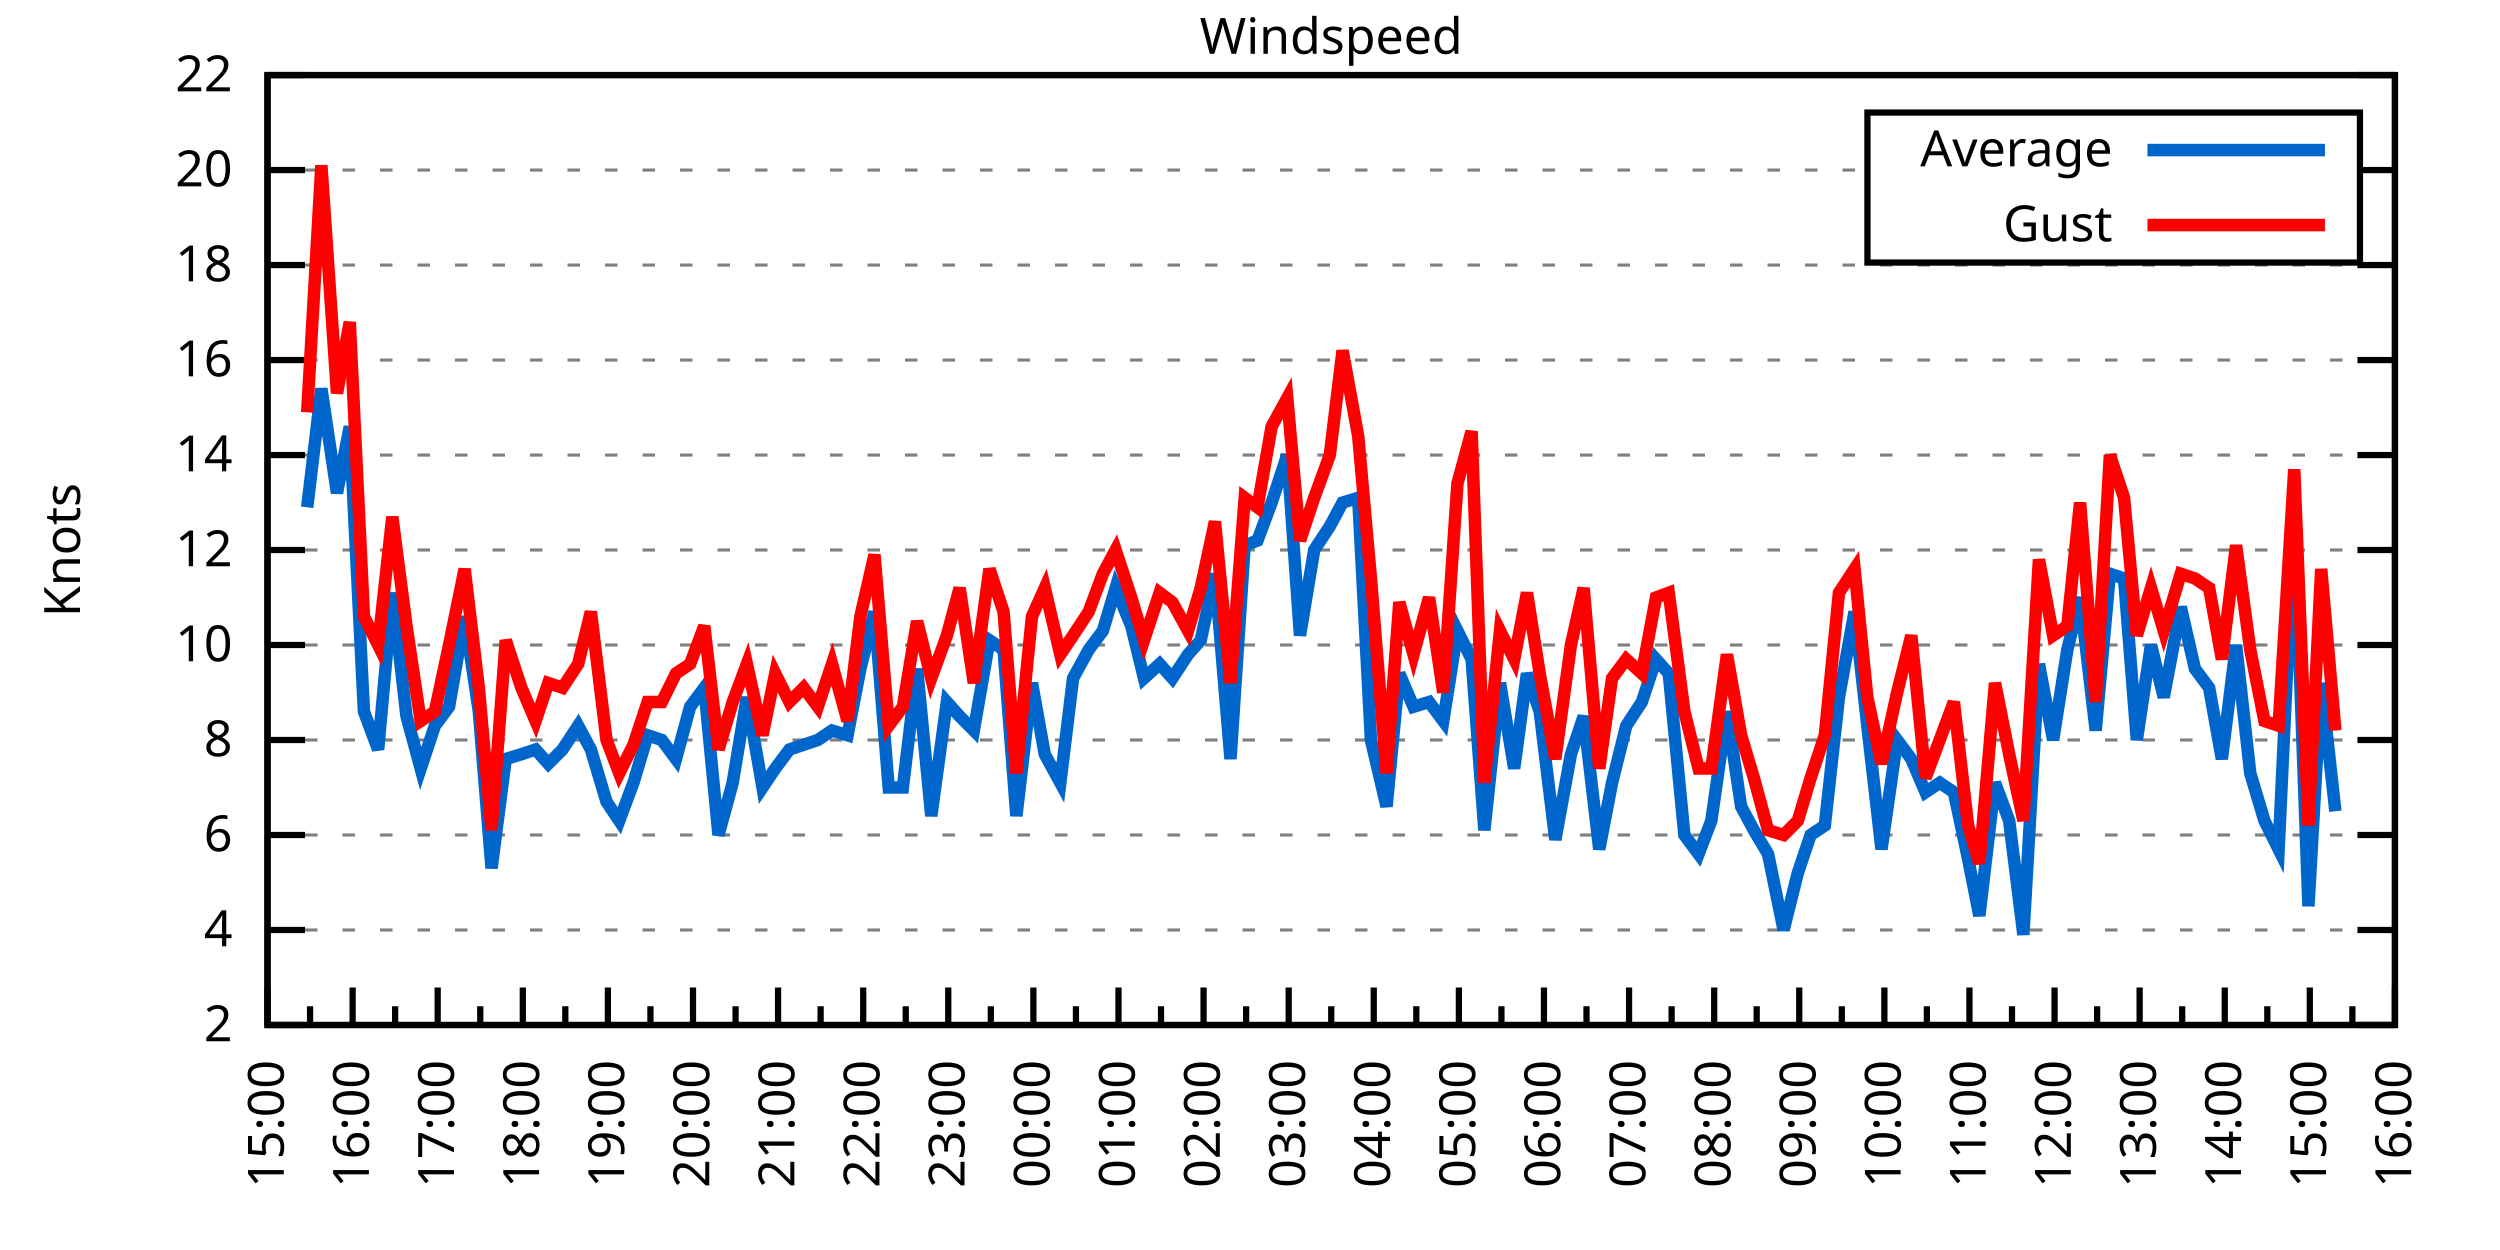
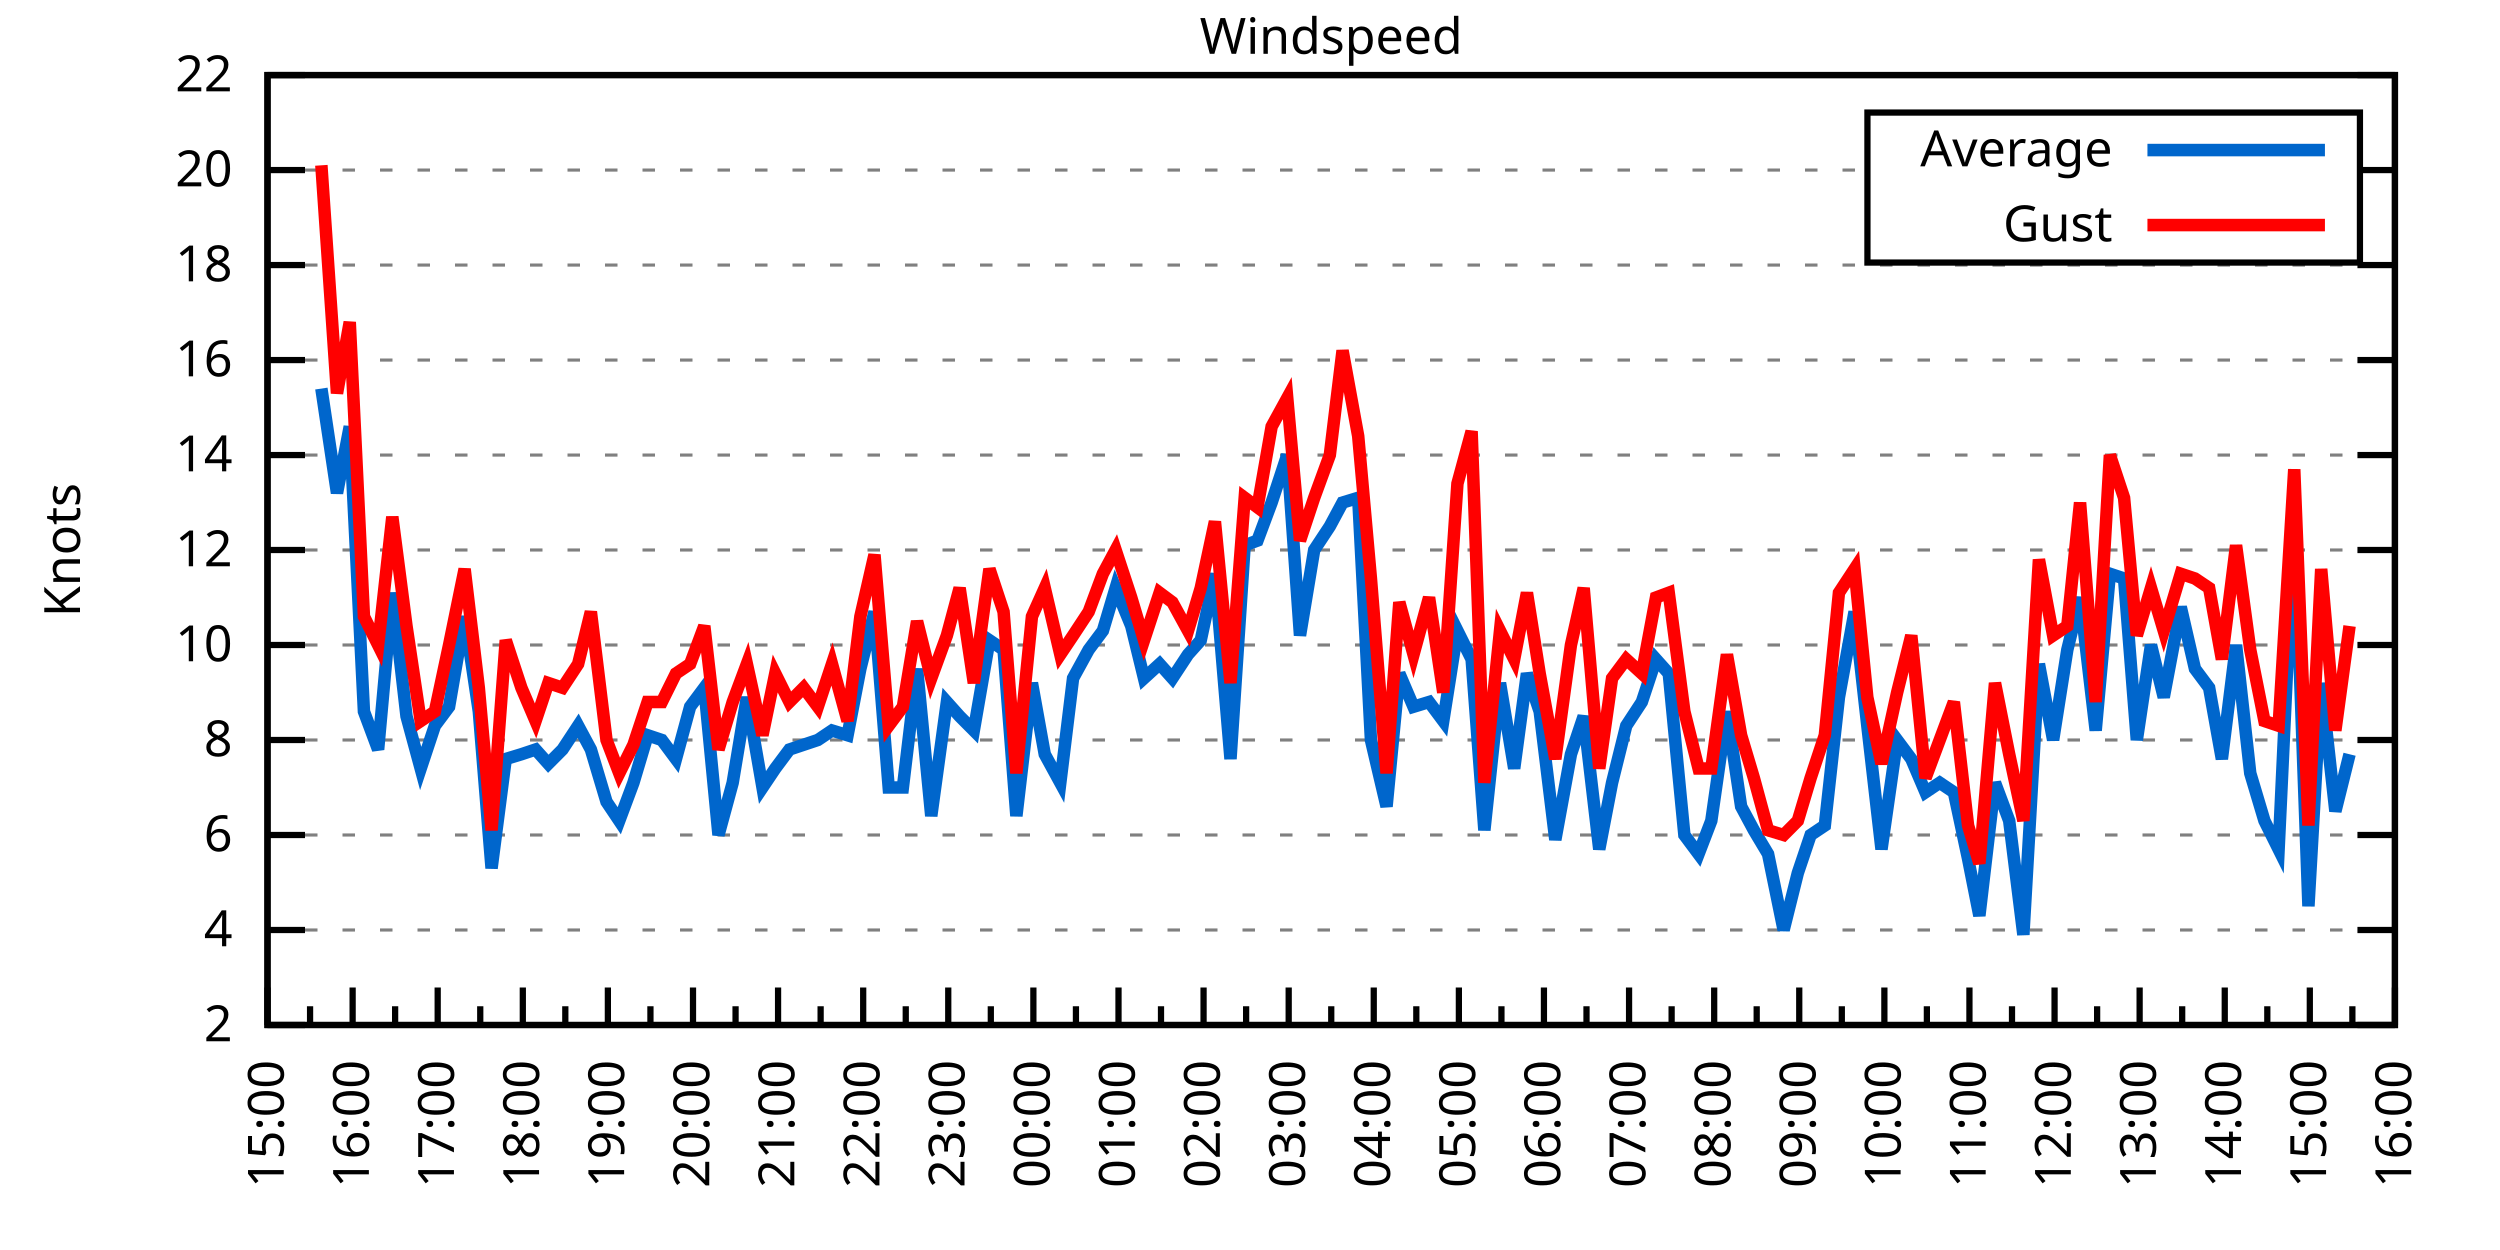
<svg xmlns="http://www.w3.org/2000/svg" xmlns:xlink="http://www.w3.org/1999/xlink" width="400" height="200" viewBox="0 0 400 200">
  <g id="gnuplot_canvas">
    <rect x="0" y="0" width="400" height="200" fill="none" />
    <defs>
      <circle id="gpDot" r="0.5" stroke-width="0.5" stroke="currentColor" />
      <path id="gpPt0" stroke-width="0.333" stroke="currentColor" d="M-1,0 h2 M0,-1 v2" />
      <path id="gpPt1" stroke-width="0.333" stroke="currentColor" d="M-1,-1 L1,1 M1,-1 L-1,1" />
      <path id="gpPt2" stroke-width="0.333" stroke="currentColor" d="M-1,0 L1,0 M0,-1 L0,1 M-1,-1 L1,1 M-1,1 L1,-1" />
      <rect id="gpPt3" stroke-width="0.333" stroke="currentColor" x="-1" y="-1" width="2" height="2" />
      <rect id="gpPt4" stroke-width="0.333" stroke="currentColor" fill="currentColor" x="-1" y="-1" width="2" height="2" />
      <circle id="gpPt5" stroke-width="0.333" stroke="currentColor" cx="0" cy="0" r="1" />
      <use xlink:href="#gpPt5" id="gpPt6" fill="currentColor" stroke="none" />
      <path id="gpPt7" stroke-width="0.333" stroke="currentColor" d="M0,-1.33 L-1.33,0.67 L1.33,0.67 z" />
      <use xlink:href="#gpPt7" id="gpPt8" fill="currentColor" stroke="none" />
      <use xlink:href="#gpPt7" id="gpPt9" stroke="currentColor" transform="rotate(180)" />
      <use xlink:href="#gpPt9" id="gpPt10" fill="currentColor" stroke="none" />
      <use xlink:href="#gpPt3" id="gpPt11" stroke="currentColor" transform="rotate(45)" />
      <use xlink:href="#gpPt11" id="gpPt12" fill="currentColor" stroke="none" />
      <path id="gpPt13" stroke-width="0.333" stroke="currentColor" d="M0,1.330 L1.265,0.411 L0.782,-1.067 L-0.782,-1.076 L-1.265,0.411 z" />
      <use xlink:href="#gpPt13" id="gpPt14" fill="currentColor" stroke="none" />
      <filter id="textbox" filterUnits="objectBoundingBox" x="0" y="0" height="1" width="1">
        <feFlood flood-color="white" flood-opacity="1" result="bgnd" />
        <feComposite in="SourceGraphic" in2="bgnd" operator="atop" />
      </filter>
      <filter id="greybox" filterUnits="objectBoundingBox" x="0" y="0" height="1" width="1">
        <feFlood flood-color="lightgrey" flood-opacity="1" result="grey" />
        <feComposite in="SourceGraphic" in2="grey" operator="atop" />
      </filter>
    </defs>
    <g fill="none" color="white" stroke="currentColor" stroke-width="1.00" stroke-linecap="butt" stroke-linejoin="miter">
</g>
    <g fill="none" color="black" stroke="currentColor" stroke-width="1.00" stroke-linecap="butt" stroke-linejoin="miter">
      <g stroke="none" shape-rendering="crispEdges">
        <polygon fill="rgb(255, 255, 255)" points="42.80,164.00 383.18,164.00 383.18,12.02 42.80,12.02 " />
      </g>
    </g>
    <g fill="none" color="black" stroke="currentColor" stroke-width="1.00" stroke-linecap="butt" stroke-linejoin="miter">
</g>
    <g fill="none" color="black" stroke="black" stroke-width="0.50" stroke-linecap="butt" stroke-linejoin="miter">
</g>
    <g fill="none" color="gray" stroke="currentColor" stroke-width="0.50" stroke-linecap="butt" stroke-linejoin="miter">
      <path stroke="gray" stroke-dasharray="2,4" class="gridline" d="M42.80,164.00 L383.19,164.00  " />
    </g>
    <g fill="none" color="gray" stroke="gray" stroke-width="1.00" stroke-linecap="butt" stroke-linejoin="miter">
</g>
    <g fill="none" color="black" stroke="currentColor" stroke-width="1.00" stroke-linecap="butt" stroke-linejoin="miter">
      <path stroke="black" d="M42.80,164.00 L48.80,164.00 M383.19,164.00 L377.19,164.00  " />
      <g transform="translate(37.20,166.60)" stroke="none" fill="black" font-family="Sans" font-size="8.00" text-anchor="end">
        <text>
          <tspan font-family="Sans"> 2</tspan>
        </text>
      </g>
    </g>
    <g fill="none" color="black" stroke="currentColor" stroke-width="1.00" stroke-linecap="butt" stroke-linejoin="miter">
</g>
    <g fill="none" color="black" stroke="black" stroke-width="0.50" stroke-linecap="butt" stroke-linejoin="miter">
</g>
    <g fill="none" color="gray" stroke="currentColor" stroke-width="0.50" stroke-linecap="butt" stroke-linejoin="miter">
      <path stroke="gray" stroke-dasharray="2,4" class="gridline" d="M42.80,148.80 L383.19,148.80  " />
    </g>
    <g fill="none" color="gray" stroke="gray" stroke-width="1.00" stroke-linecap="butt" stroke-linejoin="miter">
</g>
    <g fill="none" color="black" stroke="currentColor" stroke-width="1.00" stroke-linecap="butt" stroke-linejoin="miter">
      <path stroke="black" d="M42.80,148.80 L48.80,148.80 M383.19,148.80 L377.19,148.80  " />
      <g transform="translate(37.20,151.40)" stroke="none" fill="black" font-family="Sans" font-size="8.00" text-anchor="end">
        <text>
          <tspan font-family="Sans"> 4</tspan>
        </text>
      </g>
    </g>
    <g fill="none" color="black" stroke="currentColor" stroke-width="1.00" stroke-linecap="butt" stroke-linejoin="miter">
</g>
    <g fill="none" color="black" stroke="black" stroke-width="0.50" stroke-linecap="butt" stroke-linejoin="miter">
</g>
    <g fill="none" color="gray" stroke="currentColor" stroke-width="0.50" stroke-linecap="butt" stroke-linejoin="miter">
      <path stroke="gray" stroke-dasharray="2,4" class="gridline" d="M42.80,133.60 L383.19,133.60  " />
    </g>
    <g fill="none" color="gray" stroke="gray" stroke-width="1.00" stroke-linecap="butt" stroke-linejoin="miter">
</g>
    <g fill="none" color="black" stroke="currentColor" stroke-width="1.00" stroke-linecap="butt" stroke-linejoin="miter">
      <path stroke="black" d="M42.80,133.60 L48.80,133.60 M383.19,133.60 L377.19,133.60  " />
      <g transform="translate(37.20,136.20)" stroke="none" fill="black" font-family="Sans" font-size="8.00" text-anchor="end">
        <text>
          <tspan font-family="Sans"> 6</tspan>
        </text>
      </g>
    </g>
    <g fill="none" color="black" stroke="currentColor" stroke-width="1.00" stroke-linecap="butt" stroke-linejoin="miter">
</g>
    <g fill="none" color="black" stroke="black" stroke-width="0.50" stroke-linecap="butt" stroke-linejoin="miter">
</g>
    <g fill="none" color="gray" stroke="currentColor" stroke-width="0.50" stroke-linecap="butt" stroke-linejoin="miter">
      <path stroke="gray" stroke-dasharray="2,4" class="gridline" d="M42.80,118.40 L383.19,118.40  " />
    </g>
    <g fill="none" color="gray" stroke="gray" stroke-width="1.00" stroke-linecap="butt" stroke-linejoin="miter">
</g>
    <g fill="none" color="black" stroke="currentColor" stroke-width="1.00" stroke-linecap="butt" stroke-linejoin="miter">
      <path stroke="black" d="M42.80,118.40 L48.80,118.40 M383.19,118.40 L377.19,118.40  " />
      <g transform="translate(37.20,121.00)" stroke="none" fill="black" font-family="Sans" font-size="8.00" text-anchor="end">
        <text>
          <tspan font-family="Sans"> 8</tspan>
        </text>
      </g>
    </g>
    <g fill="none" color="black" stroke="currentColor" stroke-width="1.00" stroke-linecap="butt" stroke-linejoin="miter">
</g>
    <g fill="none" color="black" stroke="black" stroke-width="0.50" stroke-linecap="butt" stroke-linejoin="miter">
</g>
    <g fill="none" color="gray" stroke="currentColor" stroke-width="0.50" stroke-linecap="butt" stroke-linejoin="miter">
      <path stroke="gray" stroke-dasharray="2,4" class="gridline" d="M42.80,103.20 L383.19,103.20  " />
    </g>
    <g fill="none" color="gray" stroke="gray" stroke-width="1.00" stroke-linecap="butt" stroke-linejoin="miter">
</g>
    <g fill="none" color="black" stroke="currentColor" stroke-width="1.00" stroke-linecap="butt" stroke-linejoin="miter">
      <path stroke="black" d="M42.80,103.20 L48.80,103.20 M383.19,103.20 L377.19,103.20  " />
      <g transform="translate(37.20,105.80)" stroke="none" fill="black" font-family="Sans" font-size="8.00" text-anchor="end">
        <text>
          <tspan font-family="Sans"> 10</tspan>
        </text>
      </g>
    </g>
    <g fill="none" color="black" stroke="currentColor" stroke-width="1.00" stroke-linecap="butt" stroke-linejoin="miter">
</g>
    <g fill="none" color="black" stroke="black" stroke-width="0.50" stroke-linecap="butt" stroke-linejoin="miter">
</g>
    <g fill="none" color="gray" stroke="currentColor" stroke-width="0.50" stroke-linecap="butt" stroke-linejoin="miter">
      <path stroke="gray" stroke-dasharray="2,4" class="gridline" d="M42.80,88.00 L383.19,88.00  " />
    </g>
    <g fill="none" color="gray" stroke="gray" stroke-width="1.00" stroke-linecap="butt" stroke-linejoin="miter">
</g>
    <g fill="none" color="black" stroke="currentColor" stroke-width="1.00" stroke-linecap="butt" stroke-linejoin="miter">
      <path stroke="black" d="M42.80,88.00 L48.80,88.00 M383.19,88.00 L377.19,88.00  " />
      <g transform="translate(37.20,90.60)" stroke="none" fill="black" font-family="Sans" font-size="8.00" text-anchor="end">
        <text>
          <tspan font-family="Sans"> 12</tspan>
        </text>
      </g>
    </g>
    <g fill="none" color="black" stroke="currentColor" stroke-width="1.00" stroke-linecap="butt" stroke-linejoin="miter">
</g>
    <g fill="none" color="black" stroke="black" stroke-width="0.50" stroke-linecap="butt" stroke-linejoin="miter">
</g>
    <g fill="none" color="gray" stroke="currentColor" stroke-width="0.50" stroke-linecap="butt" stroke-linejoin="miter">
      <path stroke="gray" stroke-dasharray="2,4" class="gridline" d="M42.80,72.81 L383.19,72.81  " />
    </g>
    <g fill="none" color="gray" stroke="gray" stroke-width="1.00" stroke-linecap="butt" stroke-linejoin="miter">
</g>
    <g fill="none" color="black" stroke="currentColor" stroke-width="1.00" stroke-linecap="butt" stroke-linejoin="miter">
      <path stroke="black" d="M42.80,72.81 L48.80,72.81 M383.19,72.81 L377.19,72.81  " />
      <g transform="translate(37.20,75.41)" stroke="none" fill="black" font-family="Sans" font-size="8.00" text-anchor="end">
        <text>
          <tspan font-family="Sans"> 14</tspan>
        </text>
      </g>
    </g>
    <g fill="none" color="black" stroke="currentColor" stroke-width="1.00" stroke-linecap="butt" stroke-linejoin="miter">
</g>
    <g fill="none" color="black" stroke="black" stroke-width="0.50" stroke-linecap="butt" stroke-linejoin="miter">
</g>
    <g fill="none" color="gray" stroke="currentColor" stroke-width="0.50" stroke-linecap="butt" stroke-linejoin="miter">
      <path stroke="gray" stroke-dasharray="2,4" class="gridline" d="M42.80,57.61 L383.19,57.61  " />
    </g>
    <g fill="none" color="gray" stroke="gray" stroke-width="1.00" stroke-linecap="butt" stroke-linejoin="miter">
</g>
    <g fill="none" color="black" stroke="currentColor" stroke-width="1.00" stroke-linecap="butt" stroke-linejoin="miter">
      <path stroke="black" d="M42.80,57.61 L48.80,57.61 M383.19,57.61 L377.19,57.61  " />
      <g transform="translate(37.20,60.21)" stroke="none" fill="black" font-family="Sans" font-size="8.00" text-anchor="end">
        <text>
          <tspan font-family="Sans"> 16</tspan>
        </text>
      </g>
    </g>
    <g fill="none" color="black" stroke="currentColor" stroke-width="1.00" stroke-linecap="butt" stroke-linejoin="miter">
</g>
    <g fill="none" color="black" stroke="black" stroke-width="0.50" stroke-linecap="butt" stroke-linejoin="miter">
</g>
    <g fill="none" color="gray" stroke="currentColor" stroke-width="0.50" stroke-linecap="butt" stroke-linejoin="miter">
      <path stroke="gray" stroke-dasharray="2,4" class="gridline" d="M42.80,42.41 L383.19,42.41  " />
    </g>
    <g fill="none" color="gray" stroke="gray" stroke-width="1.00" stroke-linecap="butt" stroke-linejoin="miter">
</g>
    <g fill="none" color="black" stroke="currentColor" stroke-width="1.00" stroke-linecap="butt" stroke-linejoin="miter">
      <path stroke="black" d="M42.80,42.41 L48.80,42.41 M383.19,42.41 L377.19,42.41  " />
      <g transform="translate(37.20,45.01)" stroke="none" fill="black" font-family="Sans" font-size="8.00" text-anchor="end">
        <text>
          <tspan font-family="Sans"> 18</tspan>
        </text>
      </g>
    </g>
    <g fill="none" color="black" stroke="currentColor" stroke-width="1.00" stroke-linecap="butt" stroke-linejoin="miter">
</g>
    <g fill="none" color="black" stroke="black" stroke-width="0.50" stroke-linecap="butt" stroke-linejoin="miter">
</g>
    <g fill="none" color="gray" stroke="currentColor" stroke-width="0.50" stroke-linecap="butt" stroke-linejoin="miter">
      <path stroke="gray" stroke-dasharray="2,4" class="gridline" d="M42.80,27.21 L298.79,27.21 M377.59,27.21 L383.19,27.21  " />
    </g>
    <g fill="none" color="gray" stroke="gray" stroke-width="1.00" stroke-linecap="butt" stroke-linejoin="miter">
</g>
    <g fill="none" color="black" stroke="currentColor" stroke-width="1.00" stroke-linecap="butt" stroke-linejoin="miter">
      <path stroke="black" d="M42.80,27.21 L48.80,27.21 M383.19,27.21 L377.19,27.21  " />
      <g transform="translate(37.20,29.81)" stroke="none" fill="black" font-family="Sans" font-size="8.00" text-anchor="end">
        <text>
          <tspan font-family="Sans"> 20</tspan>
        </text>
      </g>
    </g>
    <g fill="none" color="black" stroke="currentColor" stroke-width="1.00" stroke-linecap="butt" stroke-linejoin="miter">
</g>
    <g fill="none" color="black" stroke="black" stroke-width="0.50" stroke-linecap="butt" stroke-linejoin="miter">
</g>
    <g fill="none" color="gray" stroke="currentColor" stroke-width="0.50" stroke-linecap="butt" stroke-linejoin="miter">
      <path stroke="gray" stroke-dasharray="2,4" class="gridline" d="M42.80,12.01 L383.19,12.01  " />
    </g>
    <g fill="none" color="gray" stroke="gray" stroke-width="1.00" stroke-linecap="butt" stroke-linejoin="miter">
</g>
    <g fill="none" color="black" stroke="currentColor" stroke-width="1.00" stroke-linecap="butt" stroke-linejoin="miter">
      <path stroke="black" d="M42.80,12.01 L48.80,12.01 M383.19,12.01 L377.19,12.01  " />
      <g transform="translate(37.20,14.61)" stroke="none" fill="black" font-family="Sans" font-size="8.00" text-anchor="end">
        <text>
          <tspan font-family="Sans"> 22</tspan>
        </text>
      </g>
    </g>
    <g fill="none" color="black" stroke="currentColor" stroke-width="1.00" stroke-linecap="butt" stroke-linejoin="miter">
      <path stroke="black" d="M42.80,164.00 L42.80,158.00  " />
      <g transform="translate(45.40,169.60) rotate(270)" stroke="none" fill="black" font-family="Sans" font-size="8.00" text-anchor="end">
        <text>
          <tspan font-family="Sans">15:00</tspan>
        </text>
      </g>
    </g>
    <g fill="none" color="black" stroke="currentColor" stroke-width="1.00" stroke-linecap="butt" stroke-linejoin="miter">
      <path stroke="black" d="M49.61,164.00 L49.61,161.00 M56.42,164.00 L56.42,158.00  " />
      <g transform="translate(59.02,169.60) rotate(270)" stroke="none" fill="black" font-family="Sans" font-size="8.00" text-anchor="end">
        <text>
          <tspan font-family="Sans">16:00</tspan>
        </text>
      </g>
    </g>
    <g fill="none" color="black" stroke="currentColor" stroke-width="1.00" stroke-linecap="butt" stroke-linejoin="miter">
      <path stroke="black" d="M63.22,164.00 L63.22,161.00 M70.03,164.00 L70.03,158.00  " />
      <g transform="translate(72.63,169.60) rotate(270)" stroke="none" fill="black" font-family="Sans" font-size="8.00" text-anchor="end">
        <text>
          <tspan font-family="Sans">17:00</tspan>
        </text>
      </g>
    </g>
    <g fill="none" color="black" stroke="currentColor" stroke-width="1.00" stroke-linecap="butt" stroke-linejoin="miter">
      <path stroke="black" d="M76.84,164.00 L76.84,161.00 M83.65,164.00 L83.65,158.00  " />
      <g transform="translate(86.25,169.60) rotate(270)" stroke="none" fill="black" font-family="Sans" font-size="8.00" text-anchor="end">
        <text>
          <tspan font-family="Sans">18:00</tspan>
        </text>
      </g>
    </g>
    <g fill="none" color="black" stroke="currentColor" stroke-width="1.00" stroke-linecap="butt" stroke-linejoin="miter">
      <path stroke="black" d="M90.45,164.00 L90.45,161.00 M97.26,164.00 L97.26,158.00  " />
      <g transform="translate(99.86,169.60) rotate(270)" stroke="none" fill="black" font-family="Sans" font-size="8.00" text-anchor="end">
        <text>
          <tspan font-family="Sans">19:00</tspan>
        </text>
      </g>
    </g>
    <g fill="none" color="black" stroke="currentColor" stroke-width="1.00" stroke-linecap="butt" stroke-linejoin="miter">
      <path stroke="black" d="M104.07,164.00 L104.07,161.00 M110.88,164.00 L110.88,158.00  " />
      <g transform="translate(113.48,169.60) rotate(270)" stroke="none" fill="black" font-family="Sans" font-size="8.00" text-anchor="end">
        <text>
          <tspan font-family="Sans">20:00</tspan>
        </text>
      </g>
    </g>
    <g fill="none" color="black" stroke="currentColor" stroke-width="1.00" stroke-linecap="butt" stroke-linejoin="miter">
      <path stroke="black" d="M117.69,164.00 L117.69,161.00 M124.49,164.00 L124.49,158.00  " />
      <g transform="translate(127.09,169.60) rotate(270)" stroke="none" fill="black" font-family="Sans" font-size="8.00" text-anchor="end">
        <text>
          <tspan font-family="Sans">21:00</tspan>
        </text>
      </g>
    </g>
    <g fill="none" color="black" stroke="currentColor" stroke-width="1.00" stroke-linecap="butt" stroke-linejoin="miter">
      <path stroke="black" d="M131.30,164.00 L131.30,161.00 M138.11,164.00 L138.11,158.00  " />
      <g transform="translate(140.71,169.60) rotate(270)" stroke="none" fill="black" font-family="Sans" font-size="8.00" text-anchor="end">
        <text>
          <tspan font-family="Sans">22:00</tspan>
        </text>
      </g>
    </g>
    <g fill="none" color="black" stroke="currentColor" stroke-width="1.00" stroke-linecap="butt" stroke-linejoin="miter">
      <path stroke="black" d="M144.92,164.00 L144.92,161.00 M151.72,164.00 L151.72,158.00  " />
      <g transform="translate(154.32,169.60) rotate(270)" stroke="none" fill="black" font-family="Sans" font-size="8.00" text-anchor="end">
        <text>
          <tspan font-family="Sans">23:00</tspan>
        </text>
      </g>
    </g>
    <g fill="none" color="black" stroke="currentColor" stroke-width="1.00" stroke-linecap="butt" stroke-linejoin="miter">
      <path stroke="black" d="M158.53,164.00 L158.53,161.00 M165.34,164.00 L165.34,158.00  " />
      <g transform="translate(167.94,169.60) rotate(270)" stroke="none" fill="black" font-family="Sans" font-size="8.00" text-anchor="end">
        <text>
          <tspan font-family="Sans">00:00</tspan>
        </text>
      </g>
    </g>
    <g fill="none" color="black" stroke="currentColor" stroke-width="1.00" stroke-linecap="butt" stroke-linejoin="miter">
      <path stroke="black" d="M172.15,164.00 L172.15,161.00 M178.96,164.00 L178.96,158.00  " />
      <g transform="translate(181.56,169.60) rotate(270)" stroke="none" fill="black" font-family="Sans" font-size="8.00" text-anchor="end">
        <text>
          <tspan font-family="Sans">01:00</tspan>
        </text>
      </g>
    </g>
    <g fill="none" color="black" stroke="currentColor" stroke-width="1.00" stroke-linecap="butt" stroke-linejoin="miter">
      <path stroke="black" d="M185.76,164.00 L185.76,161.00 M192.57,164.00 L192.57,158.00  " />
      <g transform="translate(195.17,169.60) rotate(270)" stroke="none" fill="black" font-family="Sans" font-size="8.00" text-anchor="end">
        <text>
          <tspan font-family="Sans">02:00</tspan>
        </text>
      </g>
    </g>
    <g fill="none" color="black" stroke="currentColor" stroke-width="1.00" stroke-linecap="butt" stroke-linejoin="miter">
      <path stroke="black" d="M199.38,164.00 L199.38,161.00 M206.19,164.00 L206.19,158.00  " />
      <g transform="translate(208.79,169.60) rotate(270)" stroke="none" fill="black" font-family="Sans" font-size="8.00" text-anchor="end">
        <text>
          <tspan font-family="Sans">03:00</tspan>
        </text>
      </g>
    </g>
    <g fill="none" color="black" stroke="currentColor" stroke-width="1.00" stroke-linecap="butt" stroke-linejoin="miter">
      <path stroke="black" d="M213.00,164.00 L213.00,161.00 M219.80,164.00 L219.80,158.00  " />
      <g transform="translate(222.40,169.60) rotate(270)" stroke="none" fill="black" font-family="Sans" font-size="8.00" text-anchor="end">
        <text>
          <tspan font-family="Sans">04:00</tspan>
        </text>
      </g>
    </g>
    <g fill="none" color="black" stroke="currentColor" stroke-width="1.00" stroke-linecap="butt" stroke-linejoin="miter">
      <path stroke="black" d="M226.61,164.00 L226.61,161.00 M233.42,164.00 L233.42,158.00  " />
      <g transform="translate(236.02,169.60) rotate(270)" stroke="none" fill="black" font-family="Sans" font-size="8.00" text-anchor="end">
        <text>
          <tspan font-family="Sans">05:00</tspan>
        </text>
      </g>
    </g>
    <g fill="none" color="black" stroke="currentColor" stroke-width="1.00" stroke-linecap="butt" stroke-linejoin="miter">
      <path stroke="black" d="M240.23,164.00 L240.23,161.00 M247.03,164.00 L247.03,158.00  " />
      <g transform="translate(249.63,169.60) rotate(270)" stroke="none" fill="black" font-family="Sans" font-size="8.00" text-anchor="end">
        <text>
          <tspan font-family="Sans">06:00</tspan>
        </text>
      </g>
    </g>
    <g fill="none" color="black" stroke="currentColor" stroke-width="1.00" stroke-linecap="butt" stroke-linejoin="miter">
      <path stroke="black" d="M253.84,164.00 L253.84,161.00 M260.65,164.00 L260.65,158.00  " />
      <g transform="translate(263.25,169.60) rotate(270)" stroke="none" fill="black" font-family="Sans" font-size="8.00" text-anchor="end">
        <text>
          <tspan font-family="Sans">07:00</tspan>
        </text>
      </g>
    </g>
    <g fill="none" color="black" stroke="currentColor" stroke-width="1.00" stroke-linecap="butt" stroke-linejoin="miter">
      <path stroke="black" d="M267.46,164.00 L267.46,161.00 M274.27,164.00 L274.27,158.00  " />
      <g transform="translate(276.87,169.60) rotate(270)" stroke="none" fill="black" font-family="Sans" font-size="8.00" text-anchor="end">
        <text>
          <tspan font-family="Sans">08:00</tspan>
        </text>
      </g>
    </g>
    <g fill="none" color="black" stroke="currentColor" stroke-width="1.00" stroke-linecap="butt" stroke-linejoin="miter">
      <path stroke="black" d="M281.07,164.00 L281.07,161.00 M287.88,164.00 L287.88,158.00  " />
      <g transform="translate(290.48,169.60) rotate(270)" stroke="none" fill="black" font-family="Sans" font-size="8.00" text-anchor="end">
        <text>
          <tspan font-family="Sans">09:00</tspan>
        </text>
      </g>
    </g>
    <g fill="none" color="black" stroke="currentColor" stroke-width="1.00" stroke-linecap="butt" stroke-linejoin="miter">
      <path stroke="black" d="M294.69,164.00 L294.69,161.00 M301.50,164.00 L301.50,158.00  " />
      <g transform="translate(304.10,169.60) rotate(270)" stroke="none" fill="black" font-family="Sans" font-size="8.00" text-anchor="end">
        <text>
          <tspan font-family="Sans">10:00</tspan>
        </text>
      </g>
    </g>
    <g fill="none" color="black" stroke="currentColor" stroke-width="1.00" stroke-linecap="butt" stroke-linejoin="miter">
      <path stroke="black" d="M308.30,164.00 L308.30,161.00 M315.11,164.00 L315.11,158.00  " />
      <g transform="translate(317.71,169.60) rotate(270)" stroke="none" fill="black" font-family="Sans" font-size="8.00" text-anchor="end">
        <text>
          <tspan font-family="Sans">11:00</tspan>
        </text>
      </g>
    </g>
    <g fill="none" color="black" stroke="currentColor" stroke-width="1.00" stroke-linecap="butt" stroke-linejoin="miter">
      <path stroke="black" d="M321.92,164.00 L321.92,161.00 M328.73,164.00 L328.73,158.00  " />
      <g transform="translate(331.33,169.60) rotate(270)" stroke="none" fill="black" font-family="Sans" font-size="8.00" text-anchor="end">
        <text>
          <tspan font-family="Sans">12:00</tspan>
        </text>
      </g>
    </g>
    <g fill="none" color="black" stroke="currentColor" stroke-width="1.00" stroke-linecap="butt" stroke-linejoin="miter">
      <path stroke="black" d="M335.54,164.00 L335.54,161.00 M342.34,164.00 L342.34,158.00  " />
      <g transform="translate(344.94,169.60) rotate(270)" stroke="none" fill="black" font-family="Sans" font-size="8.00" text-anchor="end">
        <text>
          <tspan font-family="Sans">13:00</tspan>
        </text>
      </g>
    </g>
    <g fill="none" color="black" stroke="currentColor" stroke-width="1.00" stroke-linecap="butt" stroke-linejoin="miter">
      <path stroke="black" d="M349.15,164.00 L349.15,161.00 M355.96,164.00 L355.96,158.00  " />
      <g transform="translate(358.56,169.60) rotate(270)" stroke="none" fill="black" font-family="Sans" font-size="8.00" text-anchor="end">
        <text>
          <tspan font-family="Sans">14:00</tspan>
        </text>
      </g>
    </g>
    <g fill="none" color="black" stroke="currentColor" stroke-width="1.00" stroke-linecap="butt" stroke-linejoin="miter">
      <path stroke="black" d="M362.77,164.00 L362.77,161.00 M369.57,164.00 L369.57,158.00  " />
      <g transform="translate(372.17,169.60) rotate(270)" stroke="none" fill="black" font-family="Sans" font-size="8.00" text-anchor="end">
        <text>
          <tspan font-family="Sans">15:00</tspan>
        </text>
      </g>
    </g>
    <g fill="none" color="black" stroke="currentColor" stroke-width="1.00" stroke-linecap="butt" stroke-linejoin="miter">
      <path stroke="black" d="M376.38,164.00 L376.38,161.00 M383.19,164.00 L383.19,158.00  " />
      <g transform="translate(385.79,169.60) rotate(270)" stroke="none" fill="black" font-family="Sans" font-size="8.00" text-anchor="end">
        <text>
          <tspan font-family="Sans">16:00</tspan>
        </text>
      </g>
    </g>
    <g fill="none" color="black" stroke="currentColor" stroke-width="1.00" stroke-linecap="butt" stroke-linejoin="miter">
</g>
    <g fill="none" color="black" stroke="currentColor" stroke-width="1.00" stroke-linecap="butt" stroke-linejoin="miter">
      <path stroke="black" d="M42.80,12.01 L42.80,164.00 L383.19,164.00 L383.19,12.01 L42.80,12.01 Z  " />
    </g>
    <g fill="none" color="black" stroke="currentColor" stroke-width="1.00" stroke-linecap="butt" stroke-linejoin="miter">
      <g transform="translate(12.80,88.01) rotate(270)" stroke="none" fill="black" font-family="Sans" font-size="8.00" text-anchor="middle">
        <text>
          <tspan font-family="Sans">Knots</tspan>
        </text>
      </g>
    </g>
    <g fill="none" color="black" stroke="currentColor" stroke-width="1.00" stroke-linecap="butt" stroke-linejoin="miter">
</g>
    <g fill="none" color="black" stroke="currentColor" stroke-width="1.00" stroke-linecap="butt" stroke-linejoin="miter">
      <path stroke="black" d="M298.79,42.01 L298.79,18.01 L377.59,18.01 L377.59,42.01 L298.79,42.01 Z  " />
    </g>
    <g id="Windspeed_plot_1">
      <g fill="none" color="white" stroke="black" stroke-width="2.00" stroke-linecap="butt" stroke-linejoin="miter">
</g>
      <g fill="none" color="black" stroke="currentColor" stroke-width="2.00" stroke-linecap="butt" stroke-linejoin="miter">
        <g transform="translate(337.99,26.61)" stroke="none" fill="black" font-family="Sans" font-size="8.00" text-anchor="end">
          <text>
            <tspan font-family="Sans">Average</tspan>
          </text>
        </g>
      </g>
      <g fill="none" color="black" stroke="currentColor" stroke-width="2.00" stroke-linecap="butt" stroke-linejoin="miter">
-         <path stroke="rgb(  0, 102, 204)" d="M343.59,24.01 L371.99,24.01 M49.15,81.17 L51.42,62.17 L53.92,78.89 L55.96,68.25 L58.23,113.84 L60.50,119.92   L62.77,94.84 L65.04,114.60 L67.31,122.96 L69.58,116.12 L71.85,113.08 L74.34,98.64 L76.61,113.84 L78.65,138.92   L80.92,121.44 L83.42,120.68 L85.69,119.92 L87.73,122.20 L90.00,119.92 L92.50,116.12 L94.54,119.92 L97.04,128.28   L99.08,131.32 L101.35,125.24 L103.62,117.64 L105.89,118.40 L108.15,121.44 L110.42,113.08 L112.69,110.04 L114.96,133.60   L117.23,125.24 L119.50,111.56 L122.00,126.00 L124.04,122.96 L126.31,119.92 L128.58,119.16 L130.85,118.40 L133.12,116.88   L135.61,117.64 L137.66,107.00 L139.92,97.88 L142.19,126.00 L144.46,126.00 L146.73,107.00 L149.00,130.56 L151.50,112.32   L153.54,114.60 L155.81,116.88 L158.31,102.44 L160.57,103.96 L162.62,130.56 L165.11,109.28 L167.16,120.68 L169.65,125.24   L171.69,108.52 L174.19,103.96 L176.46,100.92 L178.50,94.08 L181.00,100.16 L183.04,108.52 L185.54,106.24 L187.58,108.52   L190.08,104.72 L192.12,102.44 L194.39,91.80 L196.88,121.44 L199.15,87.25 L201.19,86.49 L203.46,80.41 L205.96,72.81   L208.00,101.68 L210.27,88.00 L212.77,84.21 L214.81,80.41 L217.31,79.65 L219.35,118.40 L221.85,129.04 L223.89,107.76   L226.16,113.08 L228.65,112.32 L230.92,115.36 L233.19,100.92 L235.46,105.48 L237.50,132.84 L240.00,109.28 L242.27,122.96   L244.31,107.76 L246.35,113.84 L248.85,134.36 L251.35,120.68 L253.39,114.60 L255.88,135.88 L257.93,125.24 L260.20,116.12   L262.69,112.32 L264.96,105.48 L267.00,107.76 L269.50,133.60 L271.77,136.64 L273.81,131.32 L276.31,113.84 L278.58,129.04   L280.62,132.84 L282.89,136.64 L285.38,148.80 L287.65,139.68 L289.70,133.60 L291.97,132.08 L294.23,111.56 L296.73,97.88   L298.77,116.12 L301.04,135.88 L303.54,118.40 L305.81,121.44 L308.08,126.76 L310.35,125.24 L312.62,126.76 L314.89,137.40   L316.70,146.52 L319.20,125.24 L321.47,131.32 L323.74,149.56 L326.23,106.24 L328.50,118.40 L330.77,103.96 L332.81,95.60   L335.31,116.88 L337.58,91.80 L339.85,92.56 L341.89,118.40 L344.16,103.20 L346.20,111.56 L348.92,97.12 L351.19,107.00   L353.46,110.04 L355.50,121.44 L357.77,103.20 L360.04,123.72 L362.31,131.32 L364.58,135.88 L367.08,82.69 L369.35,145.00   L371.39,109.28 L373.66,129.80  " />
+         <path stroke="rgb(  0, 102, 204)" d="M343.59,24.01 L371.99,24.01 M51.42,62.17 L53.92,78.89 L55.96,68.25 L58.23,113.84 L60.50,119.92 L62.77,94.84   L65.04,114.60 L67.31,122.96 L69.58,116.12 L71.85,113.08 L74.34,98.64 L76.61,113.84 L78.65,138.92 L80.92,121.44   L83.42,120.68 L85.69,119.92 L87.73,122.20 L90.00,119.92 L92.50,116.12 L94.54,119.92 L97.04,128.28 L99.08,131.32   L101.35,125.24 L103.62,117.64 L105.89,118.40 L108.15,121.44 L110.42,113.08 L112.69,110.04 L114.96,133.60 L117.23,125.24   L119.50,111.56 L122.00,126.00 L124.04,122.96 L126.31,119.92 L128.58,119.16 L130.85,118.40 L133.12,116.88 L135.61,117.64   L137.66,107.00 L139.92,97.88 L142.19,126.00 L144.46,126.00 L146.73,107.00 L149.00,130.56 L151.50,112.32 L153.54,114.60   L155.81,116.88 L158.31,102.44 L160.57,103.96 L162.62,130.56 L165.11,109.28 L167.16,120.68 L169.65,125.24 L171.69,108.52   L174.19,103.96 L176.46,100.92 L178.50,94.08 L181.00,100.16 L183.04,108.52 L185.54,106.24 L187.58,108.52 L190.08,104.72   L192.12,102.44 L194.39,91.80 L196.88,121.44 L199.15,87.25 L201.19,86.49 L203.46,80.41 L205.96,72.81 L208.00,101.68   L210.27,88.00 L212.77,84.21 L214.81,80.41 L217.31,79.65 L219.35,118.40 L221.85,129.04 L223.89,107.76 L226.16,113.08   L228.65,112.32 L230.92,115.36 L233.19,100.92 L235.46,105.48 L237.50,132.84 L240.00,109.28 L242.27,122.96 L244.31,107.76   L246.35,113.84 L248.85,134.36 L251.35,120.68 L253.39,114.60 L255.88,135.88 L257.93,125.24 L260.20,116.12 L262.69,112.32   L264.96,105.48 L267.00,107.76 L269.50,133.60 L271.77,136.64 L273.81,131.32 L276.31,113.84 L278.58,129.04 L280.62,132.84   L282.89,136.64 L285.38,148.80 L287.65,139.68 L289.70,133.60 L291.97,132.08 L294.23,111.56 L296.73,97.88 L298.77,116.12   L301.04,135.88 L303.54,118.40 L305.81,121.44 L308.08,126.76 L310.35,125.24 L312.62,126.76 L314.89,137.40 L316.70,146.52   L319.20,125.24 L321.47,131.32 L323.74,149.56 L326.23,106.24 L328.50,118.40 L330.77,103.96 L332.81,95.60 L335.31,116.88   L337.58,91.80 L339.85,92.56 L341.89,118.40 L344.16,103.20 L346.20,111.56 L348.92,97.12 L351.19,107.00 L353.46,110.04   L355.50,121.44 L357.77,103.20 L360.04,123.72 L362.31,131.32 L364.58,135.88 L367.08,82.69 L369.35,145.00 L371.39,109.28   L373.66,129.80 L375.93,120.68  " />
      </g>
    </g>
    <g id="Windspeed_plot_2">
      <g fill="none" color="black" stroke="currentColor" stroke-width="2.00" stroke-linecap="butt" stroke-linejoin="miter">
        <g transform="translate(337.99,38.61)" stroke="none" fill="black" font-family="Sans" font-size="8.00" text-anchor="end">
          <text>
            <tspan font-family="Sans">Gust</tspan>
          </text>
        </g>
      </g>
      <g fill="none" color="black" stroke="currentColor" stroke-width="2.00" stroke-linecap="butt" stroke-linejoin="miter">
-         <path stroke="rgb(255,   0,   0)" d="M343.59,36.01 L371.99,36.01 M49.15,65.97 L51.42,26.45 L53.92,62.93 L55.96,51.53 L58.23,98.64 L60.50,103.20   L62.77,82.69 L65.04,100.16 L67.31,115.36 L69.58,113.84 L71.85,103.20 L74.34,91.04 L76.61,110.04 L78.65,132.84   L80.92,102.44 L83.42,110.04 L85.69,115.36 L87.73,109.28 L90.00,110.04 L92.50,106.24 L94.54,97.88 L97.04,118.40   L99.08,123.72 L101.35,119.16 L103.62,112.32 L105.89,112.32 L108.15,107.76 L110.42,106.24 L112.69,100.16 L114.96,119.92   L117.23,112.32 L119.50,106.24 L122.00,117.64 L124.04,107.76 L126.31,112.32 L128.58,110.04 L130.85,113.08 L133.12,106.24   L135.61,115.36 L137.66,98.64 L139.92,88.76 L142.19,116.12 L144.46,113.08 L146.73,99.40 L149.00,108.52 L151.50,101.68   L153.54,94.08 L155.81,109.28 L158.31,91.04 L160.57,97.88 L162.62,123.72 L165.11,98.64 L167.16,94.08 L169.65,104.72   L171.69,101.68 L174.19,97.88 L176.46,91.80 L178.50,88.00 L181.00,95.60 L183.04,102.44 L185.54,94.84 L187.58,96.36   L190.08,100.92 L192.12,94.08 L194.39,83.45 L196.88,109.28 L199.15,79.65 L201.19,81.17 L203.46,68.25 L205.96,63.69   L208.00,86.49 L210.27,79.65 L212.77,72.81 L214.81,56.09 L217.31,69.77 L219.35,92.56 L221.85,123.72 L223.89,96.36   L226.16,104.72 L228.65,95.60 L230.92,110.80 L233.19,77.37 L235.46,69.01 L237.50,125.24 L240.00,100.92 L242.27,105.48   L244.31,94.84 L246.35,107.76 L248.85,121.44 L251.35,103.20 L253.39,94.08 L255.88,122.96 L257.93,108.52 L260.20,105.48   L262.69,107.76 L264.96,95.60 L267.00,94.84 L269.50,113.84 L271.77,122.96 L273.81,122.96 L276.31,104.72 L278.58,117.64   L280.62,124.48 L282.89,132.84 L285.38,133.60 L287.65,131.32 L289.70,124.48 L291.97,117.64 L294.23,94.84 L296.73,91.04   L298.77,111.56 L301.04,122.20 L303.54,110.80 L305.81,101.68 L308.08,124.48 L310.35,118.40 L312.62,112.32 L314.89,132.08   L316.70,138.16 L319.20,109.28 L321.47,120.68 L323.74,131.32 L326.23,89.52 L328.50,101.68 L330.77,100.16 L332.81,80.41   L335.31,112.32 L337.58,72.81 L339.85,79.65 L341.89,101.68 L344.16,94.08 L346.20,100.92 L348.92,91.80 L351.19,92.56   L353.46,94.08 L355.50,105.48 L357.77,87.25 L360.04,103.96 L362.31,115.36 L364.58,116.12 L367.08,75.09 L369.35,132.08   L371.39,91.04 L373.66,116.88  " />
+         <path stroke="rgb(255,   0,   0)" d="M343.59,36.01 L371.99,36.01 M51.42,26.45 L53.92,62.93 L55.96,51.53 L58.23,98.64 L60.50,103.20 L62.77,82.69   L65.04,100.16 L67.31,115.36 L69.58,113.84 L71.85,103.20 L74.34,91.04 L76.61,110.04 L78.65,132.84 L80.92,102.44   L83.42,110.04 L85.69,115.36 L87.73,109.28 L90.00,110.04 L92.50,106.24 L94.54,97.88 L97.04,118.40 L99.08,123.72   L101.35,119.16 L103.62,112.32 L105.89,112.32 L108.15,107.76 L110.42,106.24 L112.69,100.16 L114.96,119.92 L117.23,112.32   L119.50,106.24 L122.00,117.64 L124.04,107.76 L126.31,112.32 L128.58,110.04 L130.85,113.08 L133.12,106.24 L135.61,115.36   L137.66,98.64 L139.92,88.76 L142.19,116.12 L144.46,113.08 L146.73,99.40 L149.00,108.52 L151.50,101.68 L153.54,94.08   L155.81,109.28 L158.31,91.04 L160.57,97.88 L162.62,123.72 L165.11,98.64 L167.16,94.08 L169.65,104.72 L171.69,101.68   L174.19,97.88 L176.46,91.80 L178.50,88.00 L181.00,95.60 L183.04,102.44 L185.54,94.84 L187.58,96.36 L190.08,100.92   L192.12,94.08 L194.39,83.45 L196.88,109.28 L199.15,79.65 L201.19,81.17 L203.46,68.25 L205.96,63.69 L208.00,86.49   L210.27,79.65 L212.77,72.81 L214.81,56.09 L217.31,69.77 L219.35,92.56 L221.85,123.72 L223.89,96.36 L226.16,104.72   L228.65,95.60 L230.92,110.80 L233.19,77.37 L235.46,69.01 L237.50,125.24 L240.00,100.92 L242.27,105.48 L244.31,94.84   L246.35,107.76 L248.85,121.44 L251.35,103.20 L253.39,94.08 L255.88,122.96 L257.93,108.52 L260.20,105.48 L262.69,107.76   L264.96,95.60 L267.00,94.84 L269.50,113.84 L271.77,122.96 L273.81,122.96 L276.31,104.72 L278.58,117.64 L280.62,124.48   L282.89,132.84 L285.38,133.60 L287.65,131.32 L289.70,124.48 L291.97,117.64 L294.23,94.84 L296.73,91.04 L298.77,111.56   L301.04,122.20 L303.54,110.80 L305.81,101.68 L308.08,124.48 L310.35,118.40 L312.62,112.32 L314.89,132.08 L316.70,138.16   L319.20,109.28 L321.47,120.68 L323.74,131.32 L326.23,89.52 L328.50,101.68 L330.77,100.16 L332.81,80.41 L335.31,112.32   L337.58,72.81 L339.85,79.65 L341.89,101.68 L344.16,94.08 L346.20,100.92 L348.92,91.80 L351.19,92.56 L353.46,94.08   L355.50,105.48 L357.77,87.25 L360.04,103.96 L362.31,115.36 L364.58,116.12 L367.08,75.09 L369.35,132.08 L371.39,91.04   L373.66,116.88 L375.93,100.16  " />
      </g>
    </g>
    <g fill="none" color="black" stroke="currentColor" stroke-width="2.00" stroke-linecap="butt" stroke-linejoin="miter">
</g>
    <g fill="none" color="black" stroke="black" stroke-width="1.00" stroke-linecap="butt" stroke-linejoin="miter">
</g>
    <g fill="none" color="black" stroke="currentColor" stroke-width="1.00" stroke-linecap="butt" stroke-linejoin="miter">
      <path stroke="black" d="M42.80,12.01 L42.80,164.00 L383.19,164.00 L383.19,12.01 L42.80,12.01 Z  " />
    </g>
    <g fill="none" color="black" stroke="currentColor" stroke-width="1.00" stroke-linecap="butt" stroke-linejoin="miter">
      <g transform="translate(212.99,8.61)" stroke="none" fill="black" font-family="Sans" font-size="8.00" text-anchor="middle">
        <text>
          <tspan font-family="Sans">Windspeed</tspan>
        </text>
      </g>
    </g>
    <g fill="none" color="black" stroke="currentColor" stroke-width="1.00" stroke-linecap="butt" stroke-linejoin="miter">
</g>
  </g>
</svg>
